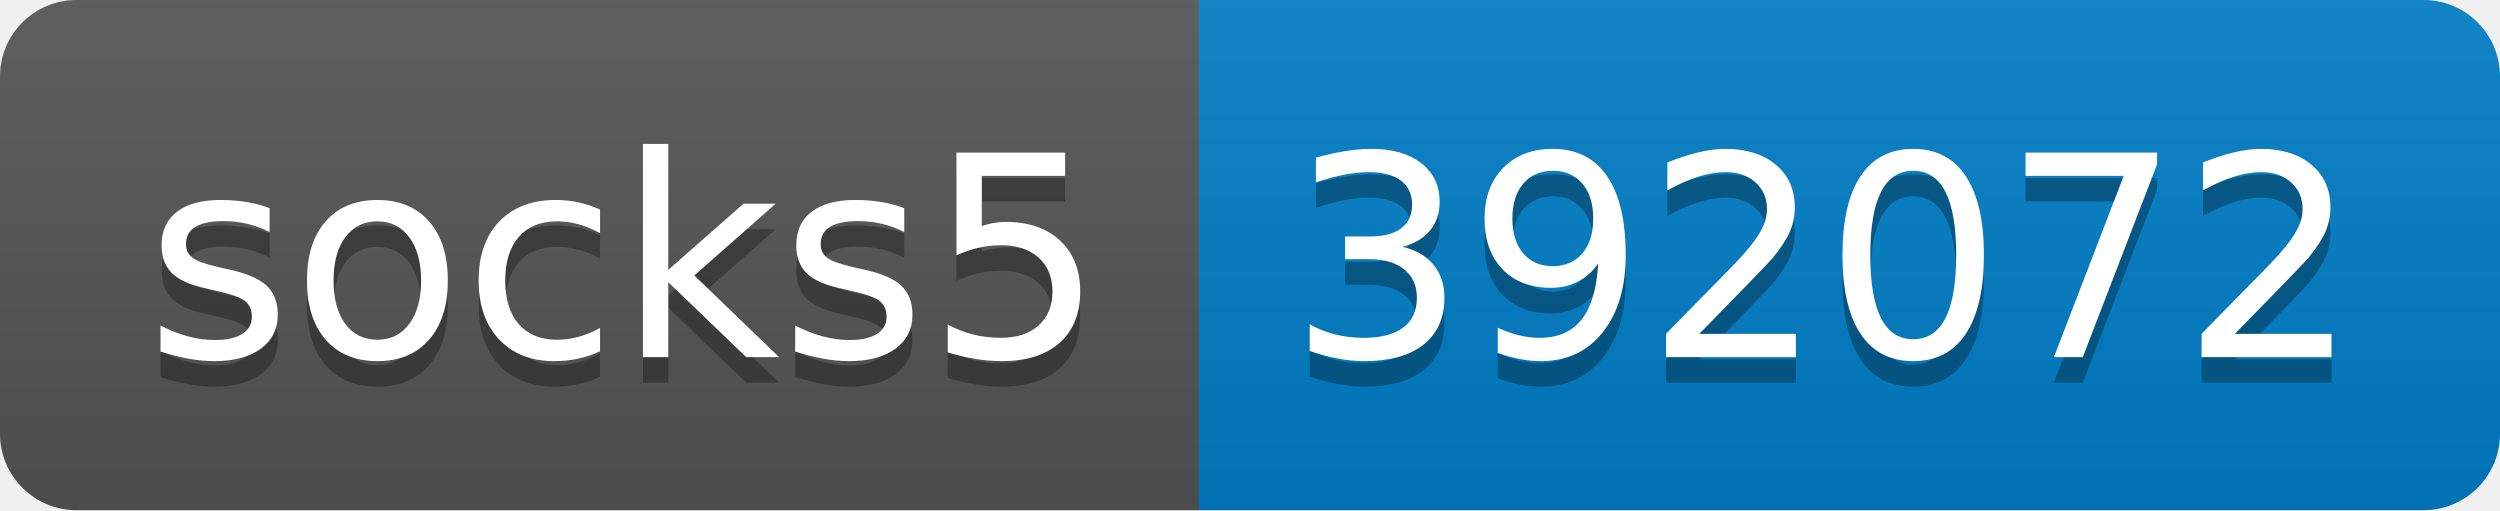
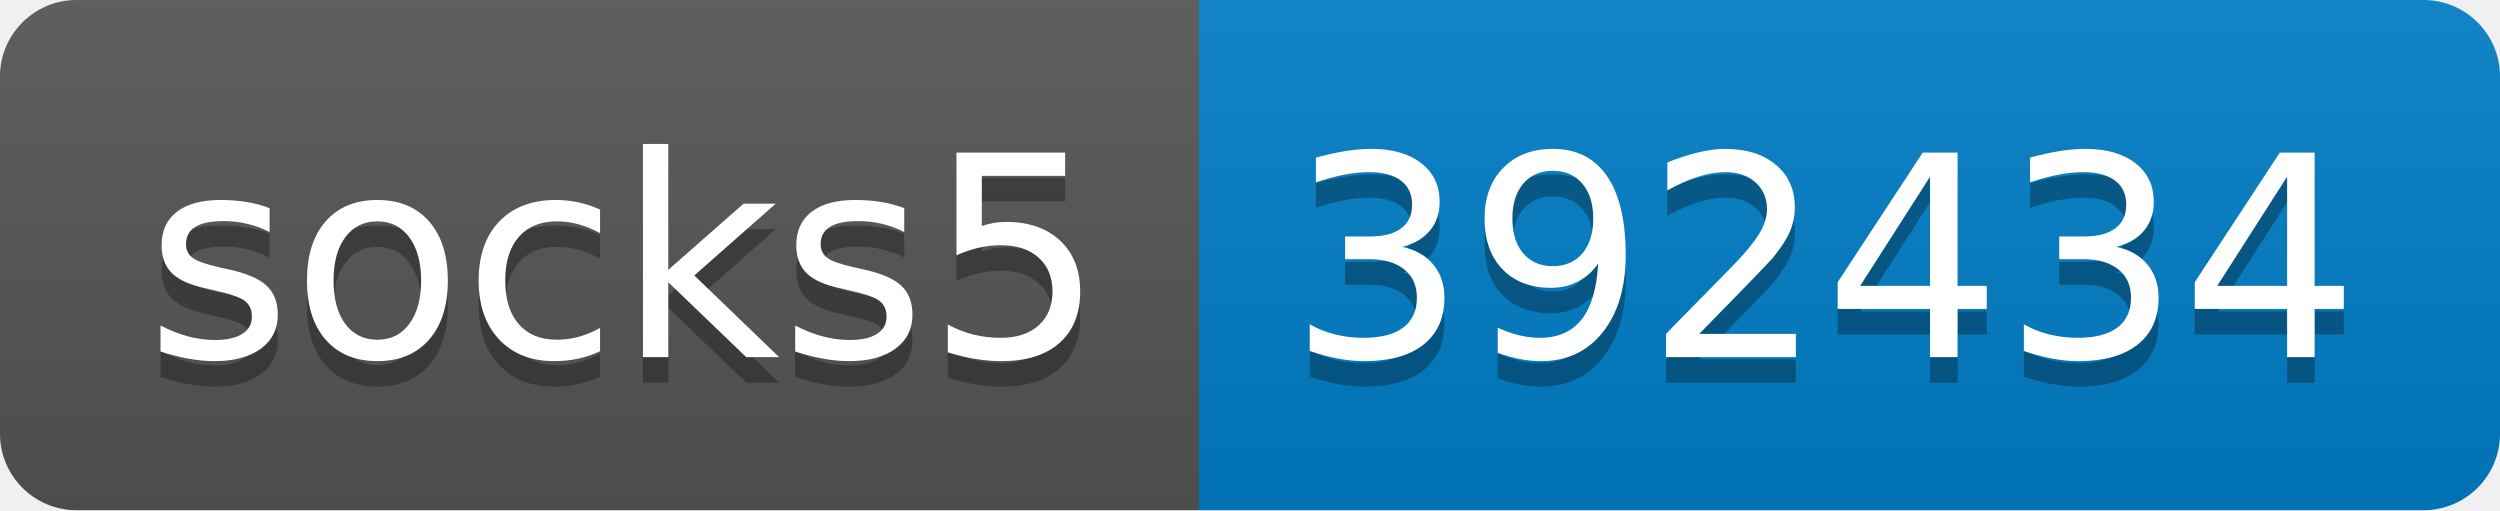
- <svg xmlns="http://www.w3.org/2000/svg" width="98" height="20" role="img" aria-label="socks5: 392072">
+ <svg xmlns="http://www.w3.org/2000/svg" width="98" height="20" role="img" aria-label="socks5: 392434">
  <linearGradient id="s" x2="0" y2="100%">
    <stop offset="0" stop-color="#bbb" stop-opacity=".1" />
    <stop offset="1" stop-opacity=".1" />
  </linearGradient>
  <clipPath id="r">
    <rect width="98" height="20" rx="3" fill="#fff" />
  </clipPath>
  <g clip-path="url(#r)">
    <rect width="47" height="20" fill="#555" />
    <rect x="47" width="51" height="20" fill="#007ec6" />
    <rect width="98" height="20" fill="url(#s)" />
  </g>
  <g fill="#fff" text-anchor="middle" font-family="Verdana,Geneva,DejaVu Sans,sans-serif" text-rendering="geometricPrecision" font-size="110">
    <text aria-hidden="true" x="245" y="150" fill="#010101" fill-opacity=".3" transform="scale(.1)" textLength="370">socks5</text>
    <text x="245" y="140" transform="scale(.1)" fill="#fff" textLength="370">socks5</text>
-     <text aria-hidden="true" x="715" y="150" fill="#010101" fill-opacity=".3" transform="scale(.1)" textLength="410">392072</text>
-     <text x="715" y="140" transform="scale(.1)" fill="#fff" textLength="410">392072</text>
+     <text aria-hidden="true" x="715" y="150" fill="#010101" fill-opacity=".3" transform="scale(.1)" textLength="410">392434</text>
+     <text x="715" y="140" transform="scale(.1)" fill="#fff" textLength="410">392434</text>
  </g>
</svg>
